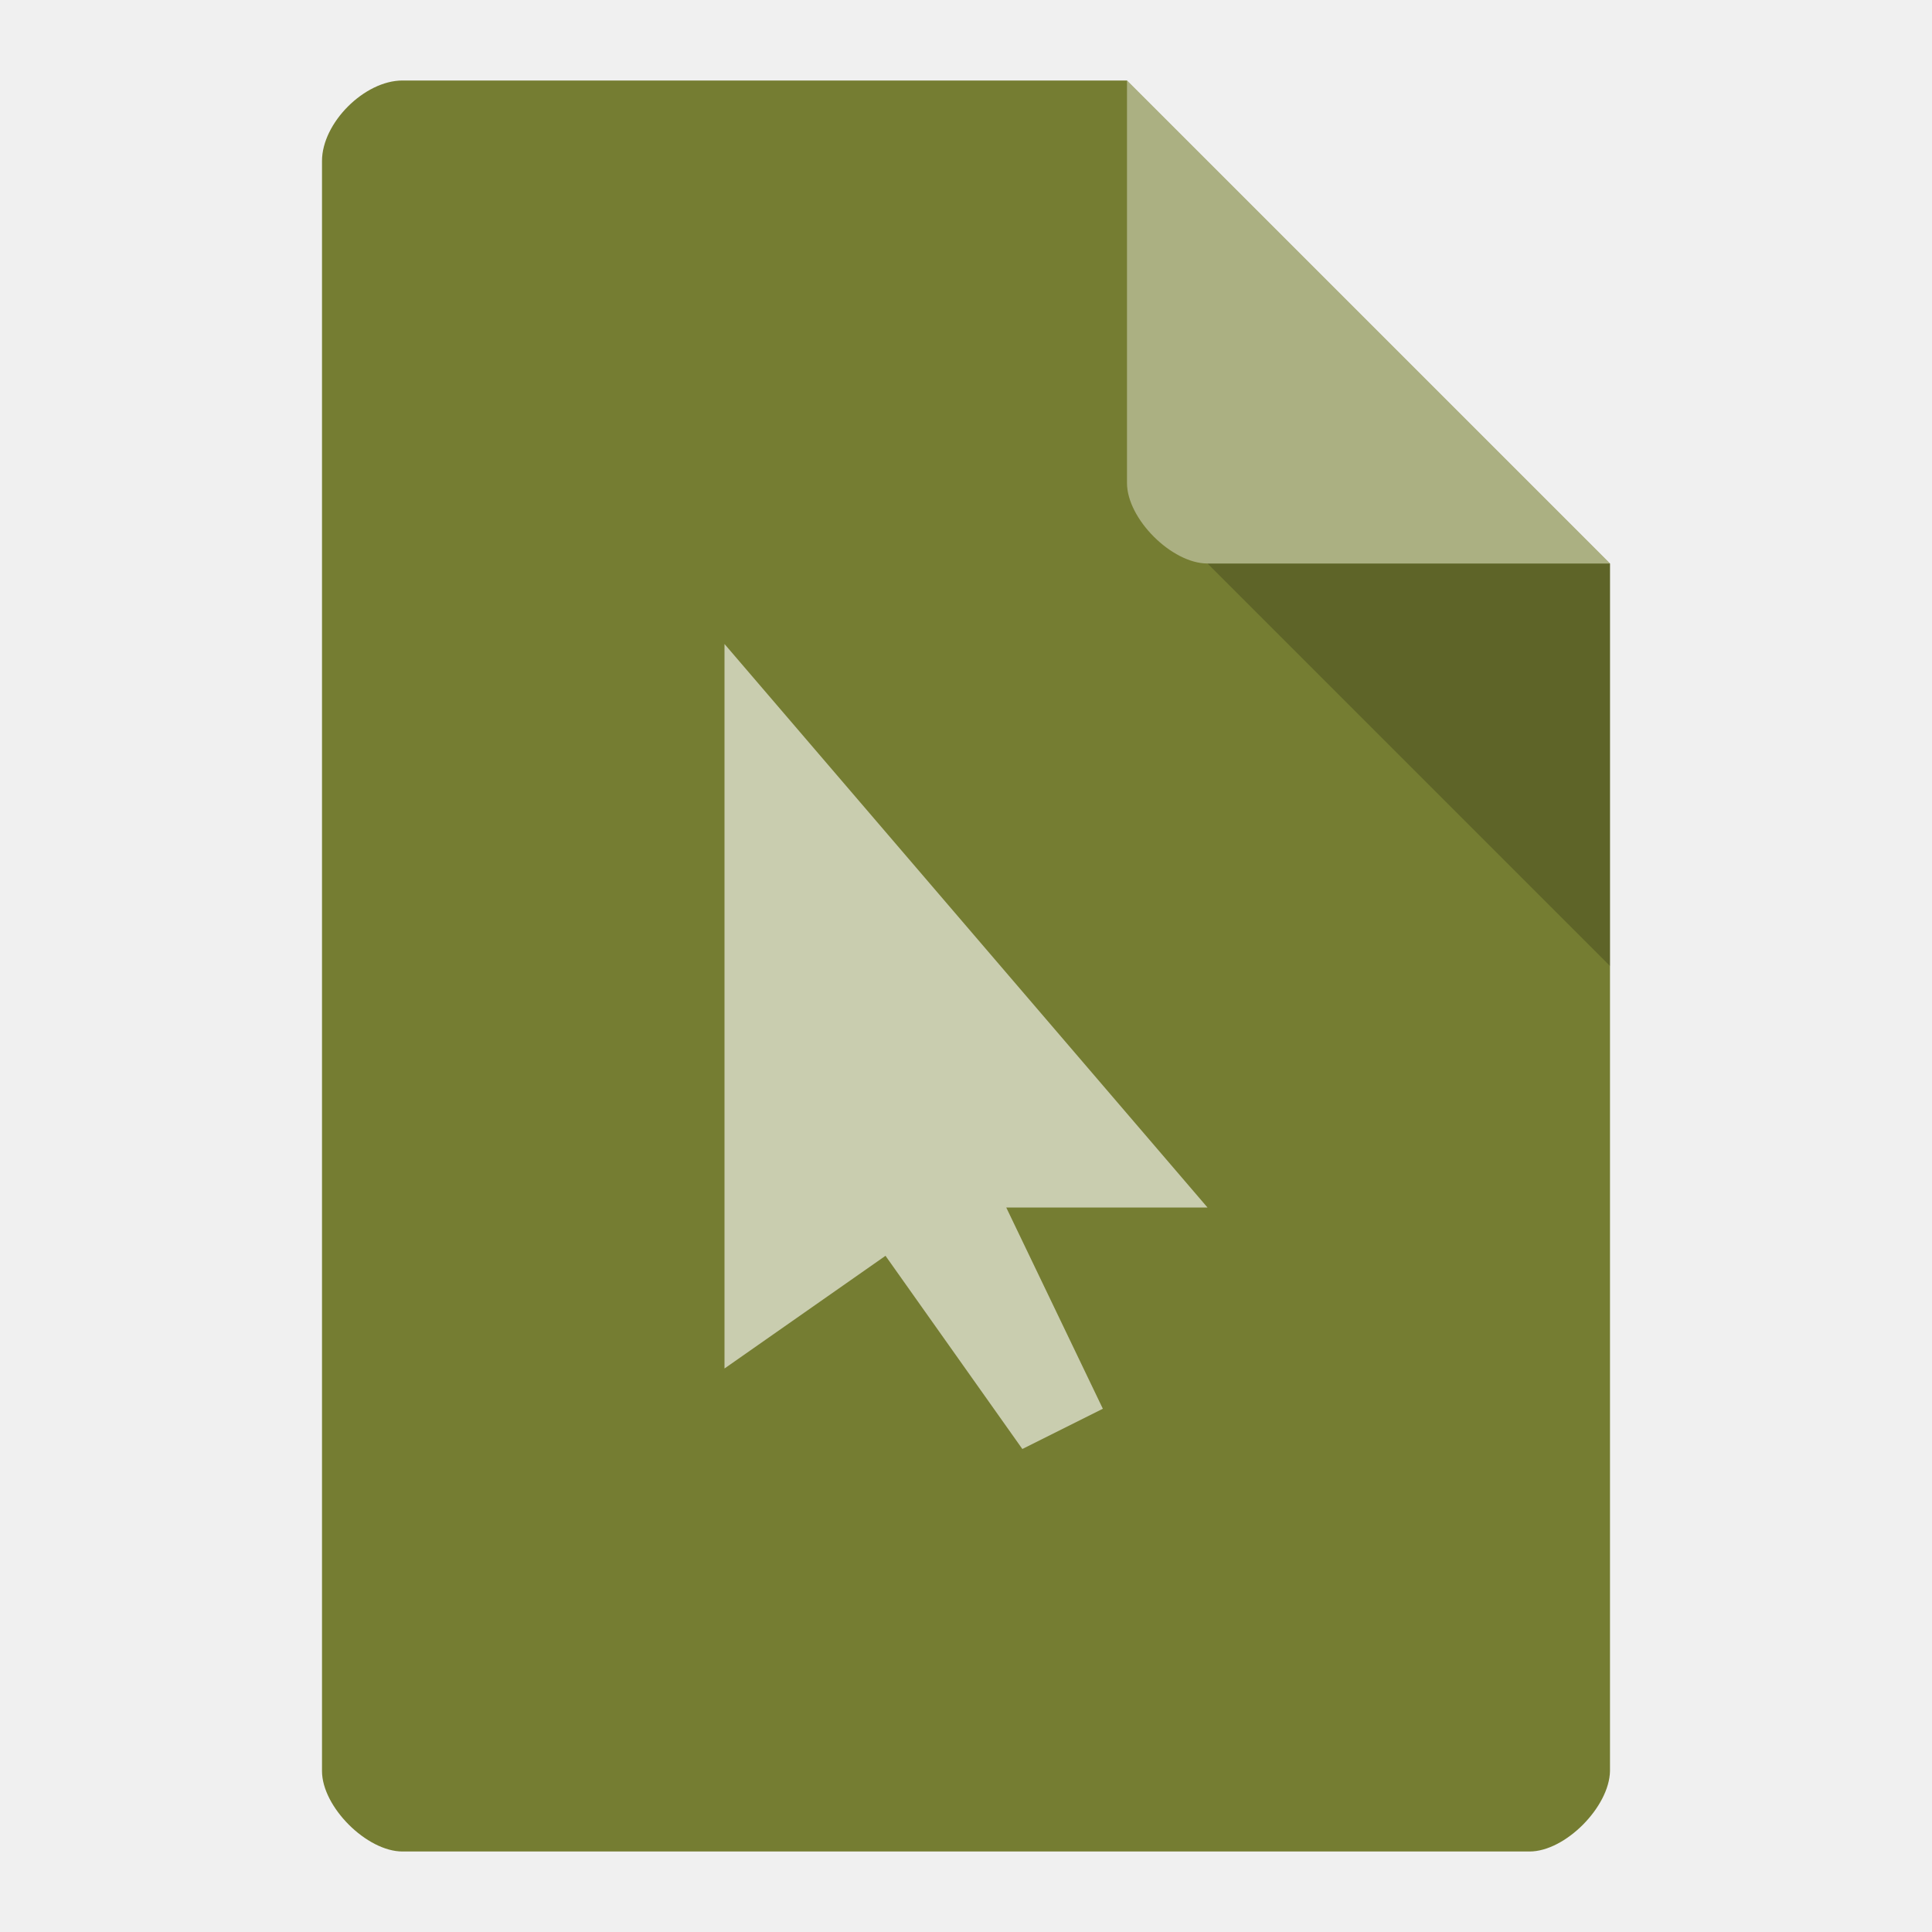
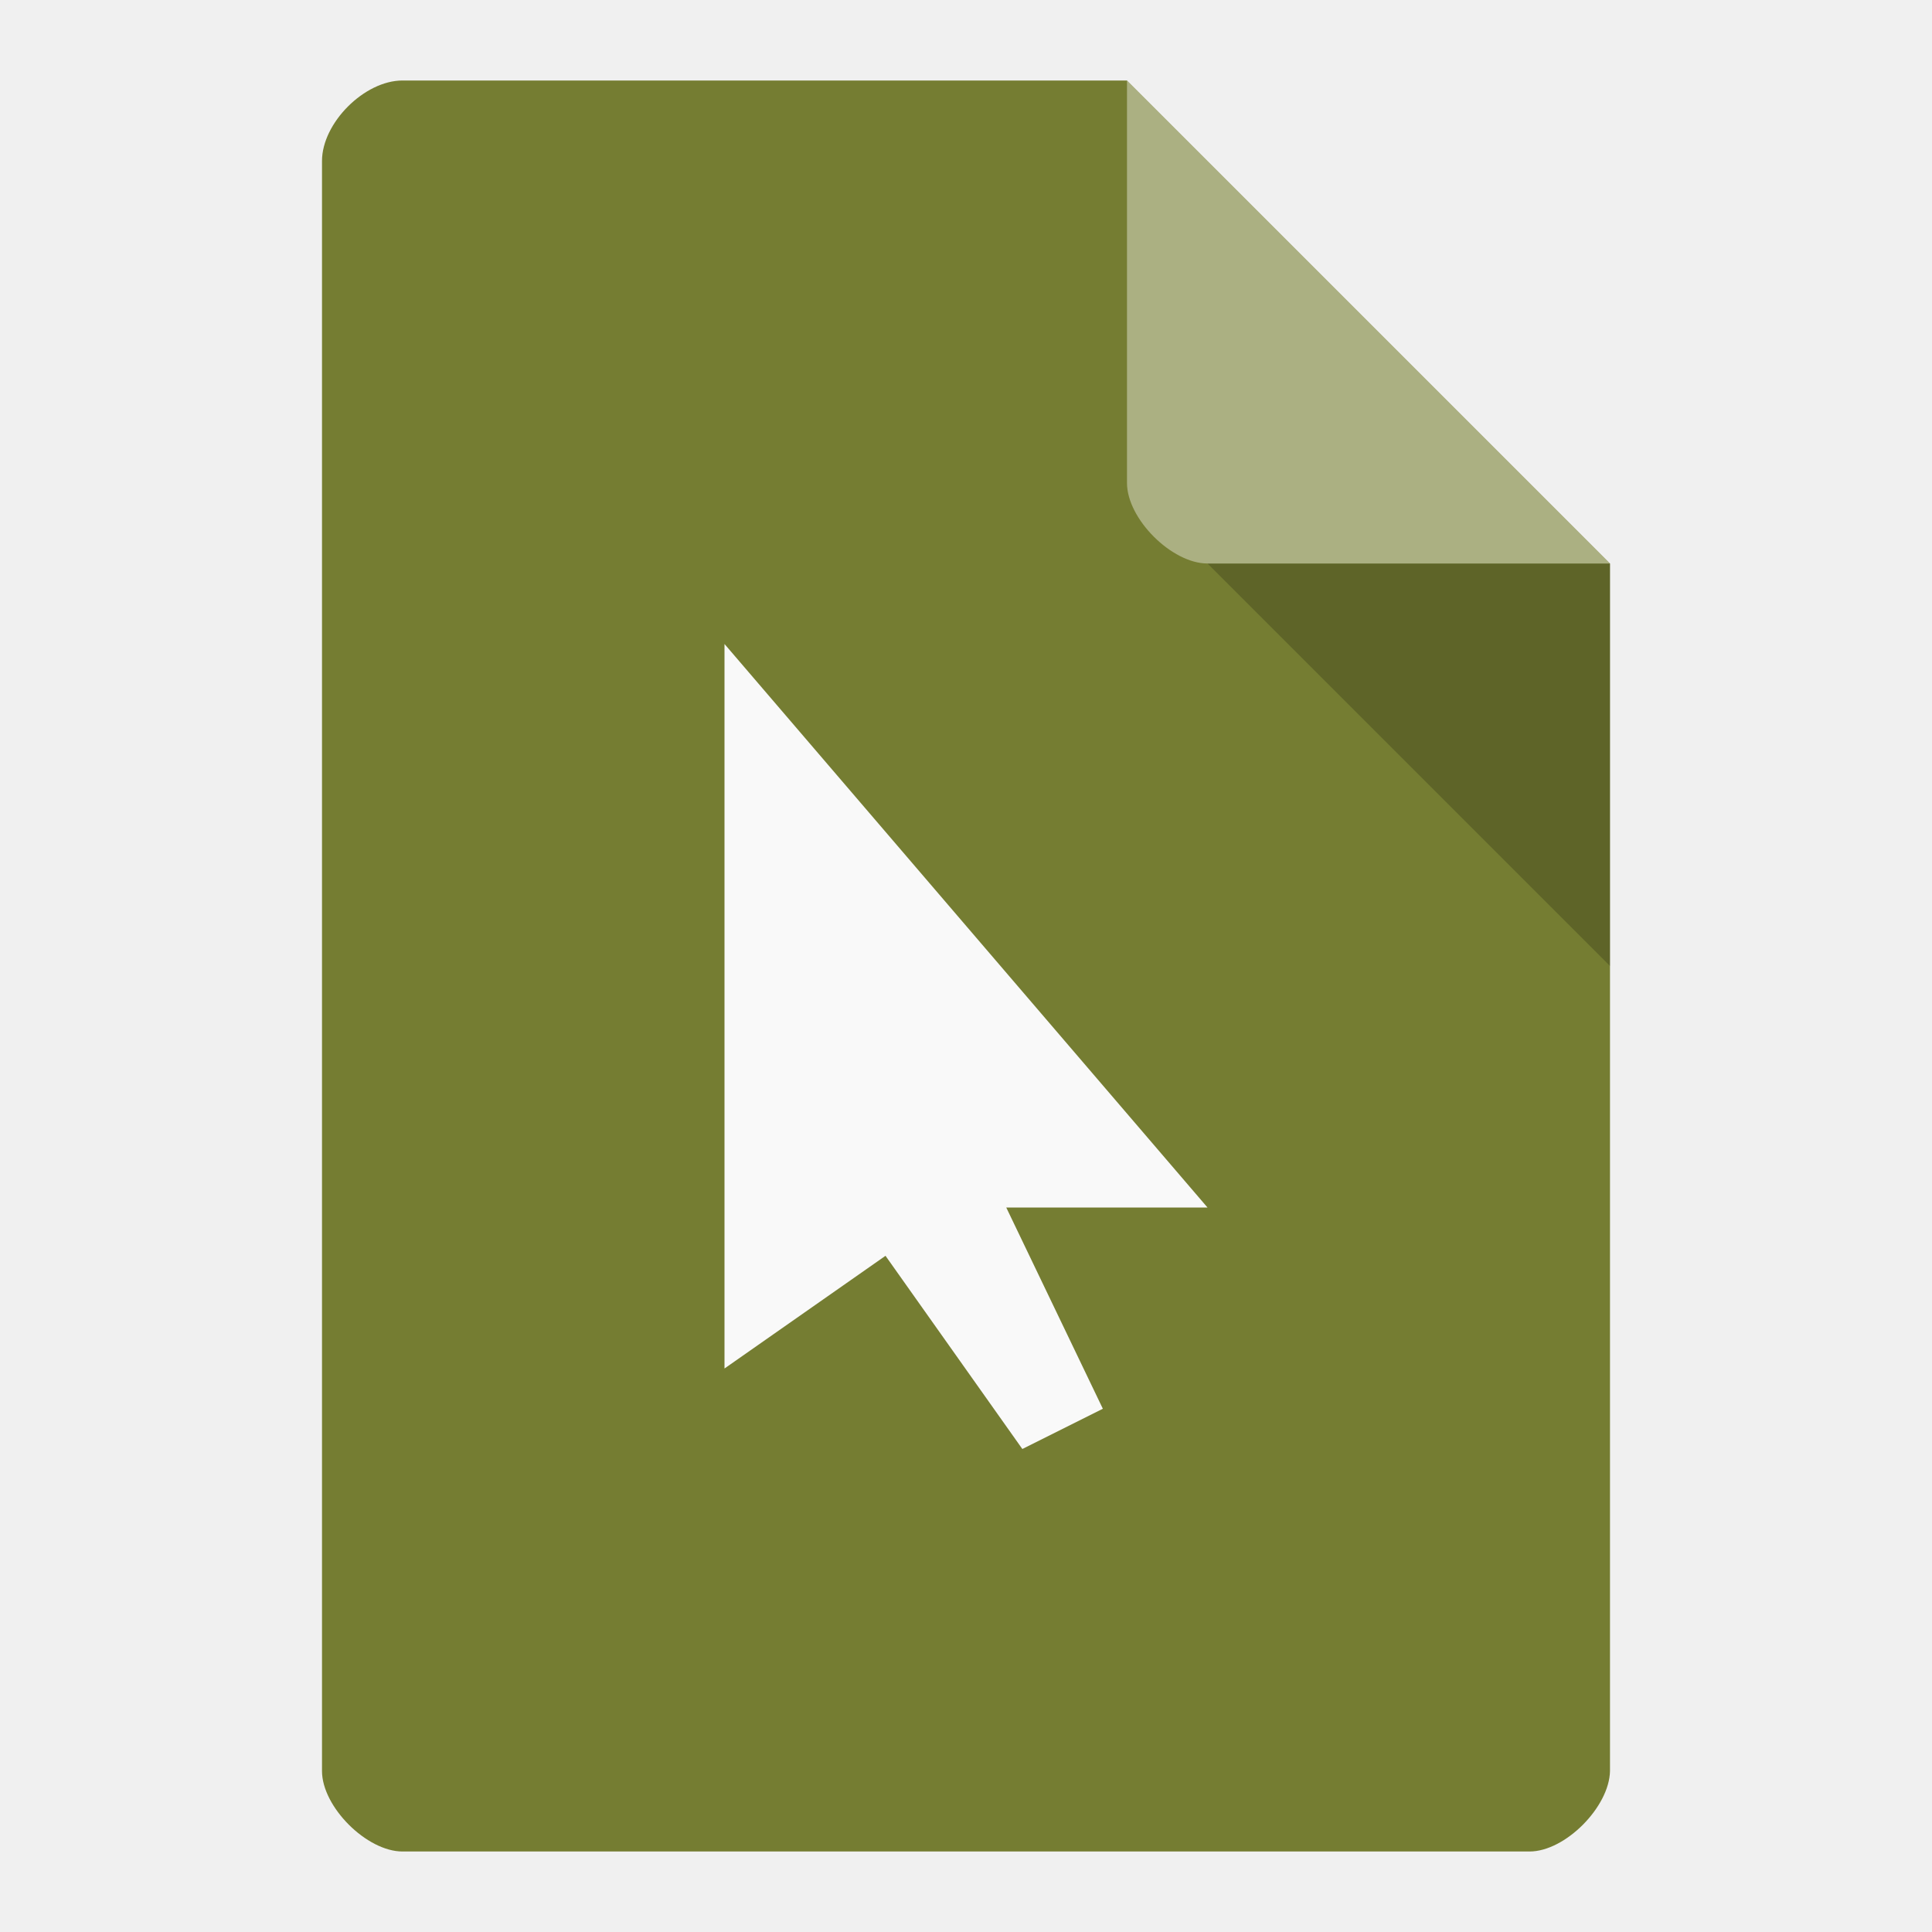
<svg xmlns="http://www.w3.org/2000/svg" width="24" height="24" viewBox="0 0 24 24" id="svg2" version="1.1">
  <defs id="defs14">
    <clipPath id="clipPath-258929573">
      <g transform="translate(0,-1004.362)" id="g17">
        <path d="m -24,13 c 0,1.105 -0.672,2 -1.5,2 -0.828,0 -1.5,-0.895 -1.5,-2 0,-1.105 0.672,-2 1.5,-2 0.828,0 1.5,0.895 1.5,2 z" transform="matrix(15.33333,0,0,11.5,415,878.8622)" style="fill:#1890d0" id="path19" />
      </g>
    </clipPath>
  </defs>
  <path style="fill:#757d32;fill-opacity:1" d="M 5,1 C 4.527,1 4,1.527 4,2 l 0,20 c 0,0.445 0.555,1 1,1 l 14,0 c 0.445,0 0.992,-0.555 1,-1 L 20,7 14,1 z" id="path4-7" />
  <path style="fill:#000000;fill-opacity:0.196" d="M 15,7 20,12 20,7 z" id="path6" />
  <path style="fill:#ffffff;fill-opacity:0.392" d="m 14,1 6,6 -5,0 c -0.445,0 -1,-0.555 -1,-1 z" id="path8" />
-   <path id="path3809" d="M 9,8 9,17 l 2,-1.4 1.7,2.4 1,-0.5 -1.2,-2.5 2.5,0 z" style="color:#000000;display:inline;overflow:visible;visibility:visible;fill:#ffffff;fill-opacity:0.613;fill-rule:nonzero;stroke:none;stroke-width:2.5;marker:none;enable-background:accumulate" />
+   <path id="path3809" d="M 9,8 9,17 l 2,-1.4 1.7,2.4 1,-0.5 -1.2,-2.5 2.5,0 z" style="color:#000000;display:inline;overflow:visible;visibility:visible;fill:#f9f9f9;fill-opacity:1;fill-rule:nonzero;stroke:none;stroke-width:2.5;marker:none;enable-background:accumulate" />
</svg>
